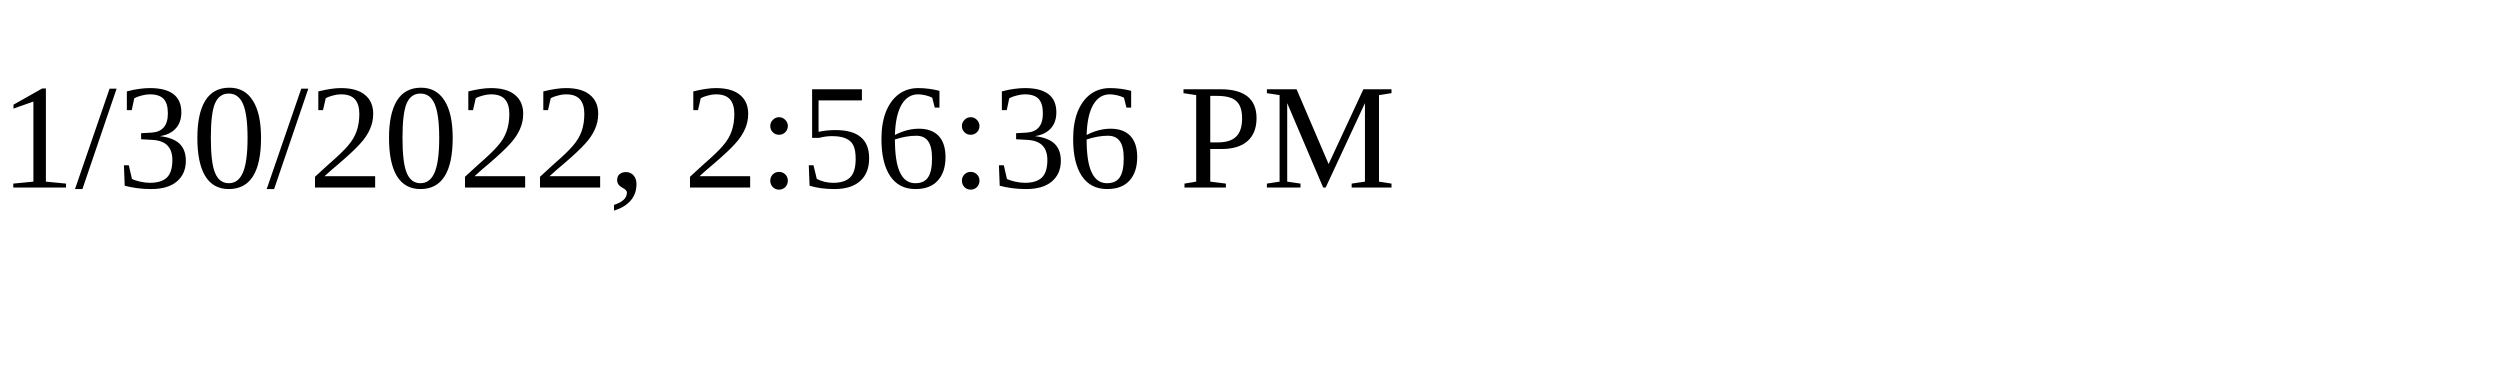
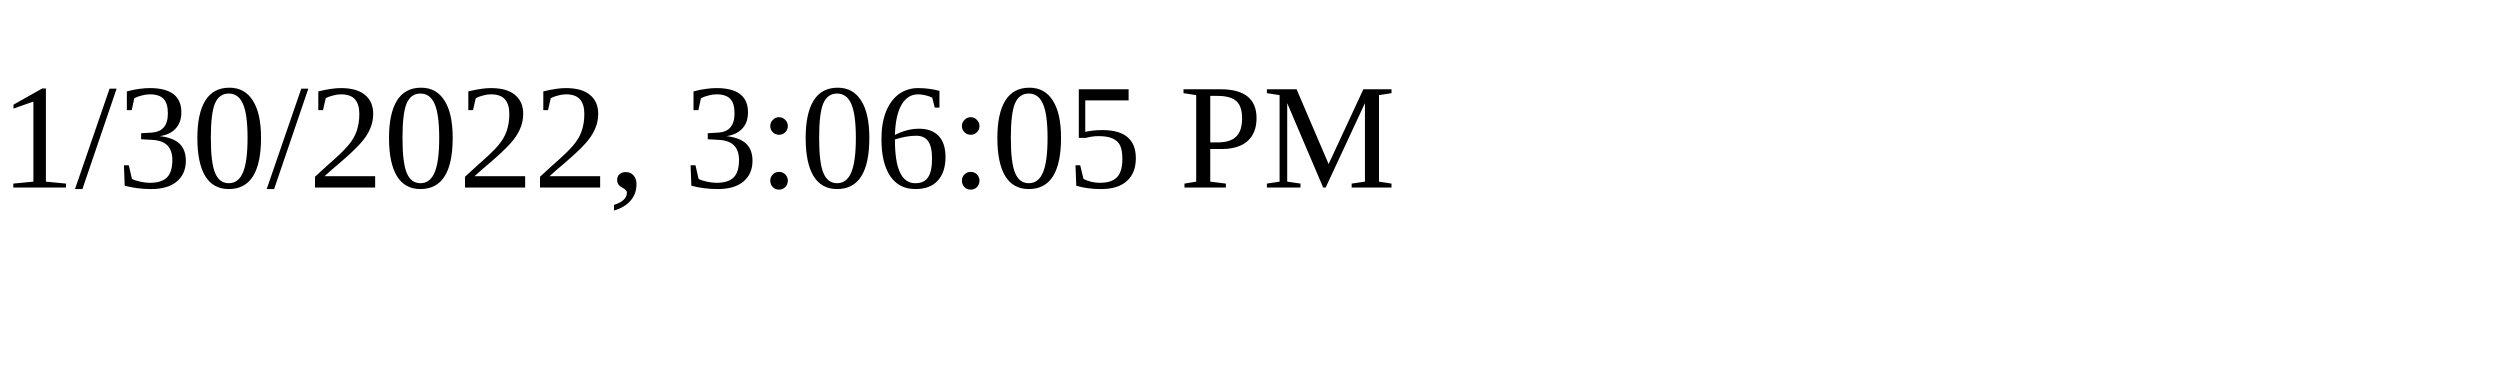
<svg xmlns="http://www.w3.org/2000/svg" height="30" width="200">
-   <text x="0" y="15">1/30/2022, 2:56:36 PM</text>
+   <text x="0" y="15">1/30/2022, 3:06:05 PM</text>
</svg>
